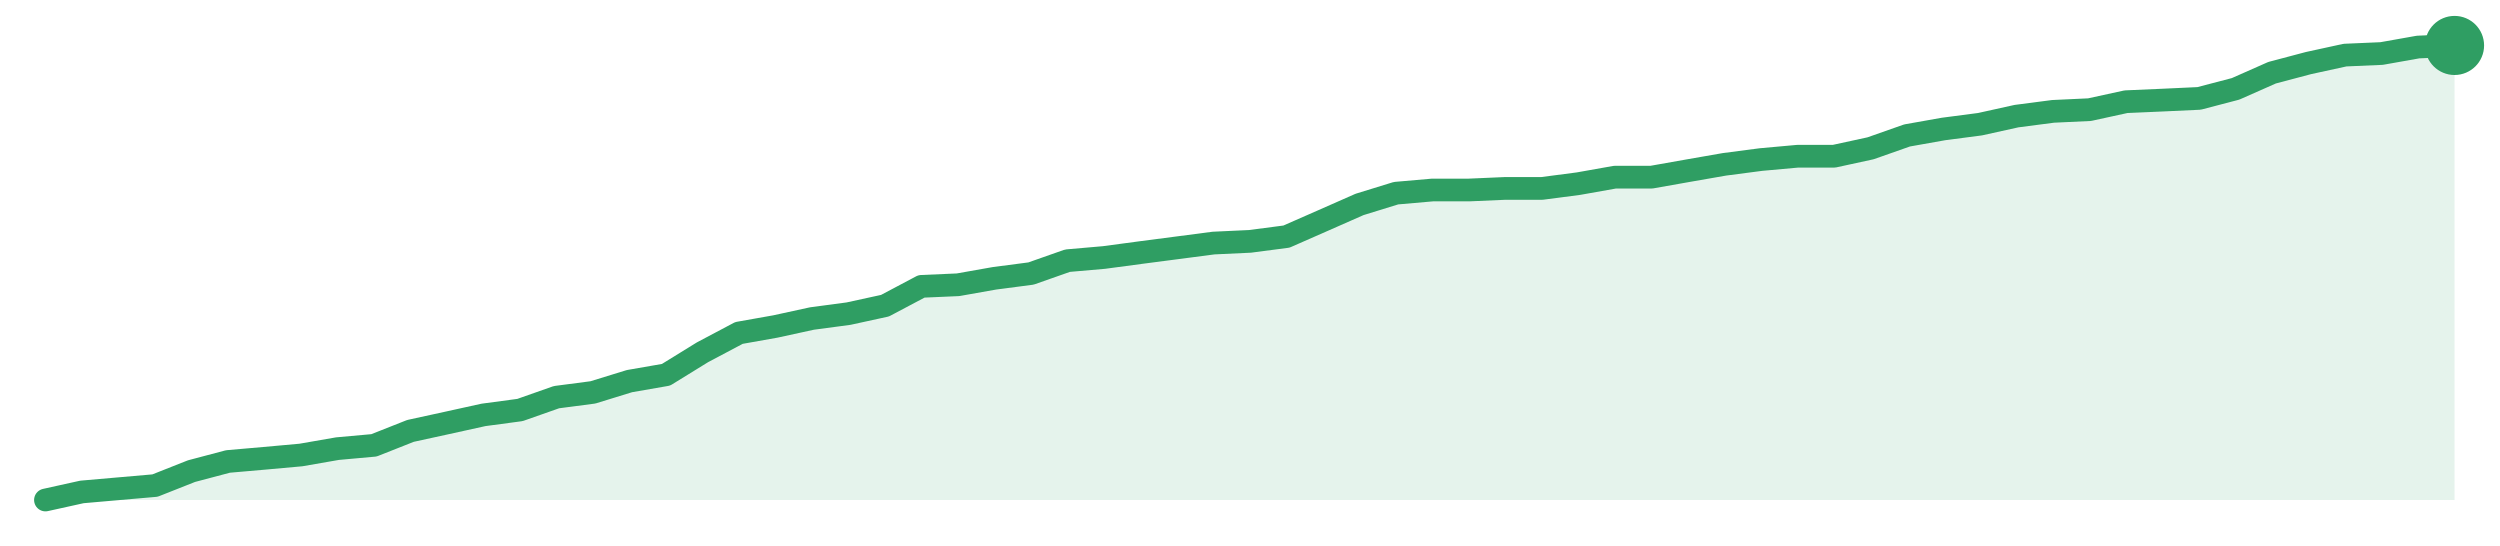
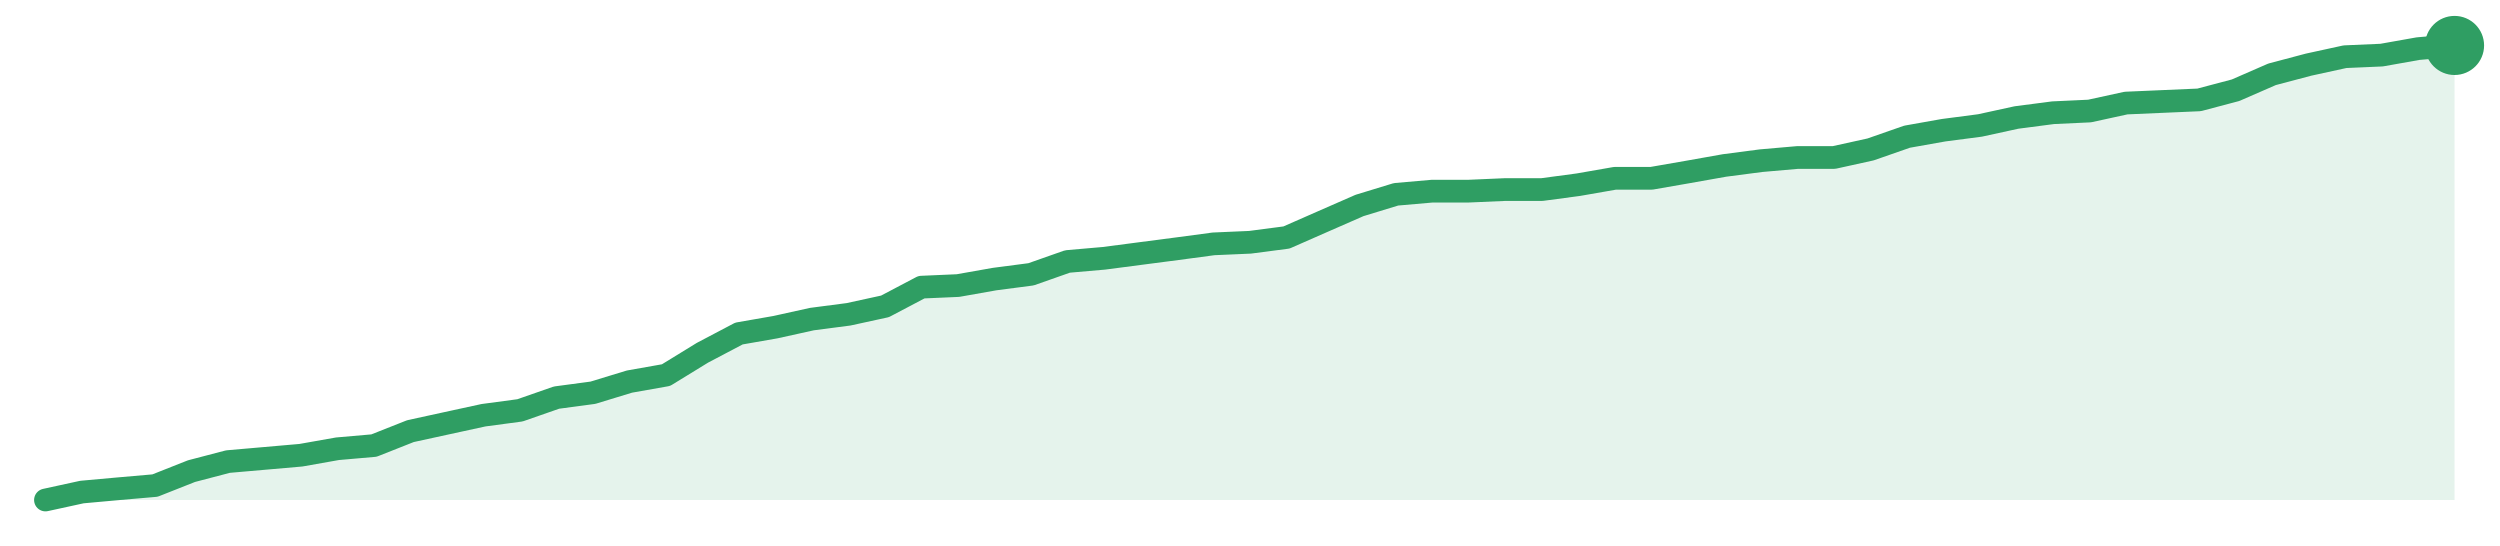
<svg xmlns="http://www.w3.org/2000/svg" width="220" height="48" viewBox="0 0 220 48" role="img" aria-label="trend">
-   <path d="M4.0,44.0 L4.0,44.0 L7.21,43.29 L10.42,43.01 L13.64,42.73 L16.85,41.46 L20.06,40.61 L23.27,40.33 L26.48,40.04 L29.7,39.48 L32.91,39.19 L36.12,37.92 L39.33,37.22 L42.55,36.51 L45.76,36.08 L48.97,34.95 L52.18,34.53 L55.39,33.54 L58.61,32.98 L61.82,31.0 L65.03,29.3 L68.24,28.73 L71.45,28.03 L74.67,27.6 L77.88,26.9 L81.09,25.2 L84.3,25.06 L87.52,24.49 L90.73,24.07 L93.94,22.94 L97.15,22.66 L100.36,22.23 L103.58,21.81 L106.79,21.39 L110.0,21.24 L113.21,20.82 L116.42,19.41 L119.64,17.99 L122.85,17.0 L126.06,16.72 L129.27,16.72 L132.48,16.58 L135.7,16.58 L138.91,16.16 L142.12,15.59 L145.33,15.59 L148.55,15.02 L151.76,14.46 L154.97,14.04 L158.18,13.75 L161.39,13.75 L164.61,13.05 L167.82,11.92 L171.03,11.35 L174.24,10.93 L177.45,10.22 L180.67,9.8 L183.88,9.65 L187.09,8.95 L190.3,8.81 L193.52,8.66 L196.73,7.82 L199.94,6.4 L203.15,5.55 L206.36,4.85 L209.58,4.71 L212.79,4.14 L216.0,4.0 L216.0,44.0 Z" fill="#2f9e631f" />
-   <path d="M4.0,44.0 L7.21,43.29 L10.42,43.01 L13.64,42.73 L16.85,41.46 L20.06,40.61 L23.27,40.33 L26.48,40.04 L29.7,39.48 L32.91,39.19 L36.12,37.92 L39.33,37.22 L42.55,36.51 L45.76,36.08 L48.97,34.95 L52.18,34.53 L55.39,33.54 L58.61,32.98 L61.82,31.0 L65.03,29.3 L68.24,28.73 L71.45,28.03 L74.67,27.6 L77.88,26.9 L81.09,25.2 L84.3,25.06 L87.52,24.49 L90.73,24.07 L93.94,22.94 L97.15,22.66 L100.36,22.23 L103.58,21.81 L106.79,21.39 L110.0,21.24 L113.21,20.82 L116.42,19.41 L119.64,17.99 L122.85,17.0 L126.06,16.72 L129.27,16.72 L132.48,16.58 L135.7,16.58 L138.91,16.16 L142.12,15.59 L145.33,15.59 L148.55,15.02 L151.76,14.46 L154.97,14.04 L158.18,13.75 L161.39,13.75 L164.61,13.05 L167.82,11.92 L171.03,11.35 L174.24,10.93 L177.45,10.22 L180.67,9.8 L183.88,9.65 L187.09,8.95 L190.3,8.81 L193.52,8.66 L196.73,7.82 L199.94,6.4 L203.15,5.55 L206.36,4.85 L209.58,4.71 L212.79,4.14 L216.0,4.0" fill="none" stroke="#2f9e63" stroke-width="2" stroke-linejoin="round" stroke-linecap="round" />
+   <path d="M4.0,44.0 L4.0,44.0 L7.21,43.3 L10.42,43.01 L13.64,42.73 L16.85,41.46 L20.06,40.62 L23.27,40.34 L26.48,40.06 L29.7,39.49 L32.91,39.21 L36.12,37.94 L39.33,37.24 L42.55,36.54 L45.76,36.11 L48.97,34.99 L52.18,34.56 L55.39,33.58 L58.61,33.01 L61.82,31.04 L65.03,29.35 L68.24,28.79 L71.45,28.08 L74.67,27.66 L77.88,26.96 L81.09,25.27 L84.3,25.13 L87.52,24.56 L90.73,24.14 L93.94,23.01 L97.15,22.73 L100.36,22.31 L103.58,21.89 L106.79,21.46 L110.0,21.32 L113.21,20.9 L116.42,19.49 L119.64,18.08 L122.85,17.1 L126.06,16.82 L129.27,16.82 L132.48,16.68 L135.7,16.68 L138.91,16.25 L142.12,15.69 L145.33,15.69 L148.55,15.13 L151.76,14.56 L154.97,14.14 L158.18,13.86 L161.39,13.86 L164.61,13.15 L167.82,12.03 L171.03,11.46 L174.24,11.04 L177.45,10.34 L180.67,9.92 L183.88,9.77 L187.09,9.07 L190.3,8.93 L193.52,8.79 L196.73,7.94 L199.94,6.54 L203.15,5.69 L206.36,4.99 L209.58,4.85 L212.79,4.28 L216.0,4.0 L216.0,44.0 Z" fill="#2f9e631f" />
+   <path d="M4.0,44.0 L7.21,43.3 L10.42,43.01 L13.64,42.73 L16.85,41.46 L20.06,40.62 L23.27,40.34 L26.48,40.06 L29.7,39.49 L32.91,39.21 L36.12,37.94 L39.33,37.24 L42.55,36.54 L45.76,36.11 L48.97,34.99 L52.18,34.56 L55.39,33.58 L58.61,33.01 L61.82,31.04 L65.03,29.35 L68.24,28.79 L71.45,28.08 L74.67,27.66 L77.88,26.96 L81.09,25.27 L84.3,25.13 L87.52,24.56 L90.73,24.14 L93.94,23.01 L97.15,22.73 L100.36,22.31 L103.58,21.89 L106.79,21.46 L110.0,21.32 L113.21,20.9 L116.42,19.49 L119.64,18.08 L122.85,17.1 L126.06,16.82 L129.27,16.82 L132.48,16.68 L135.7,16.68 L138.91,16.25 L142.12,15.69 L145.33,15.69 L148.55,15.13 L151.76,14.56 L154.97,14.14 L158.18,13.86 L161.39,13.86 L164.61,13.15 L167.82,12.03 L171.03,11.46 L174.24,11.04 L177.45,10.34 L180.67,9.92 L183.88,9.77 L187.09,9.07 L190.3,8.93 L193.52,8.79 L196.73,7.94 L199.94,6.54 L203.15,5.69 L206.36,4.99 L209.58,4.85 L212.79,4.28 L216.0,4.0" fill="none" stroke="#2f9e63" stroke-width="2" stroke-linejoin="round" stroke-linecap="round" />
  <circle cx="216.0" cy="4.0" r="2.6" fill="#2f9e63" />
</svg>
